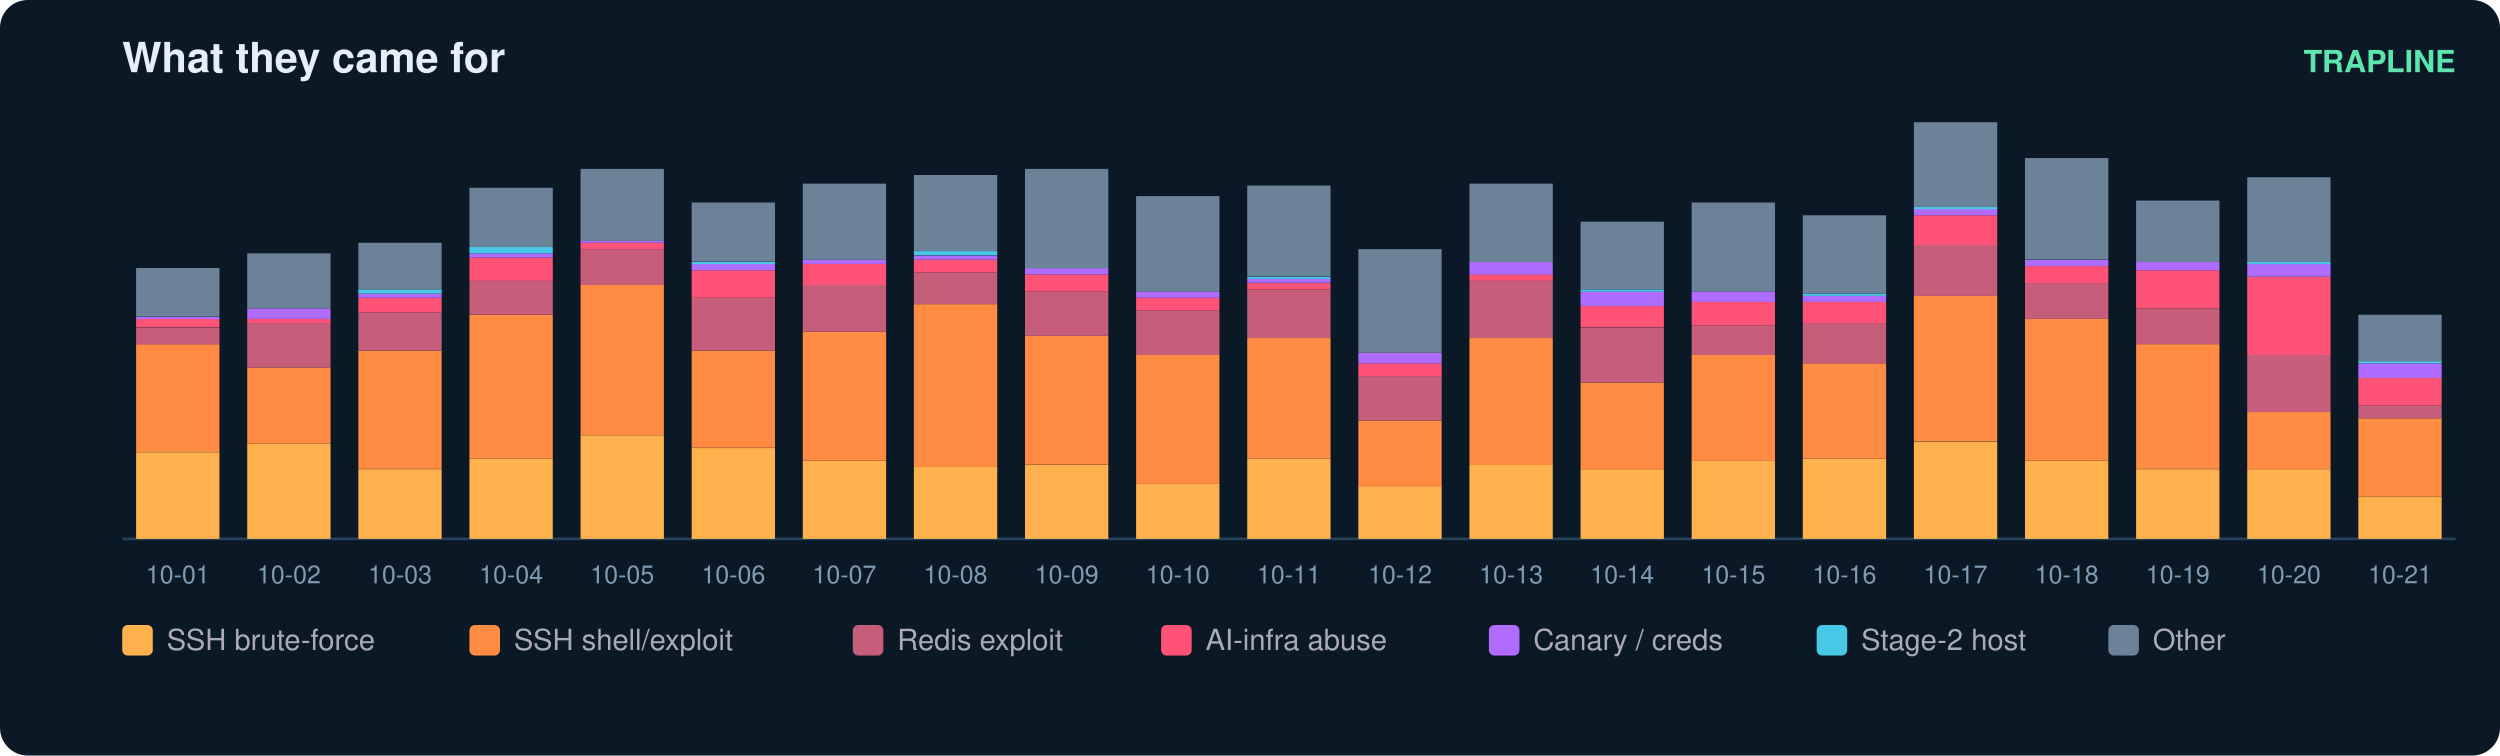
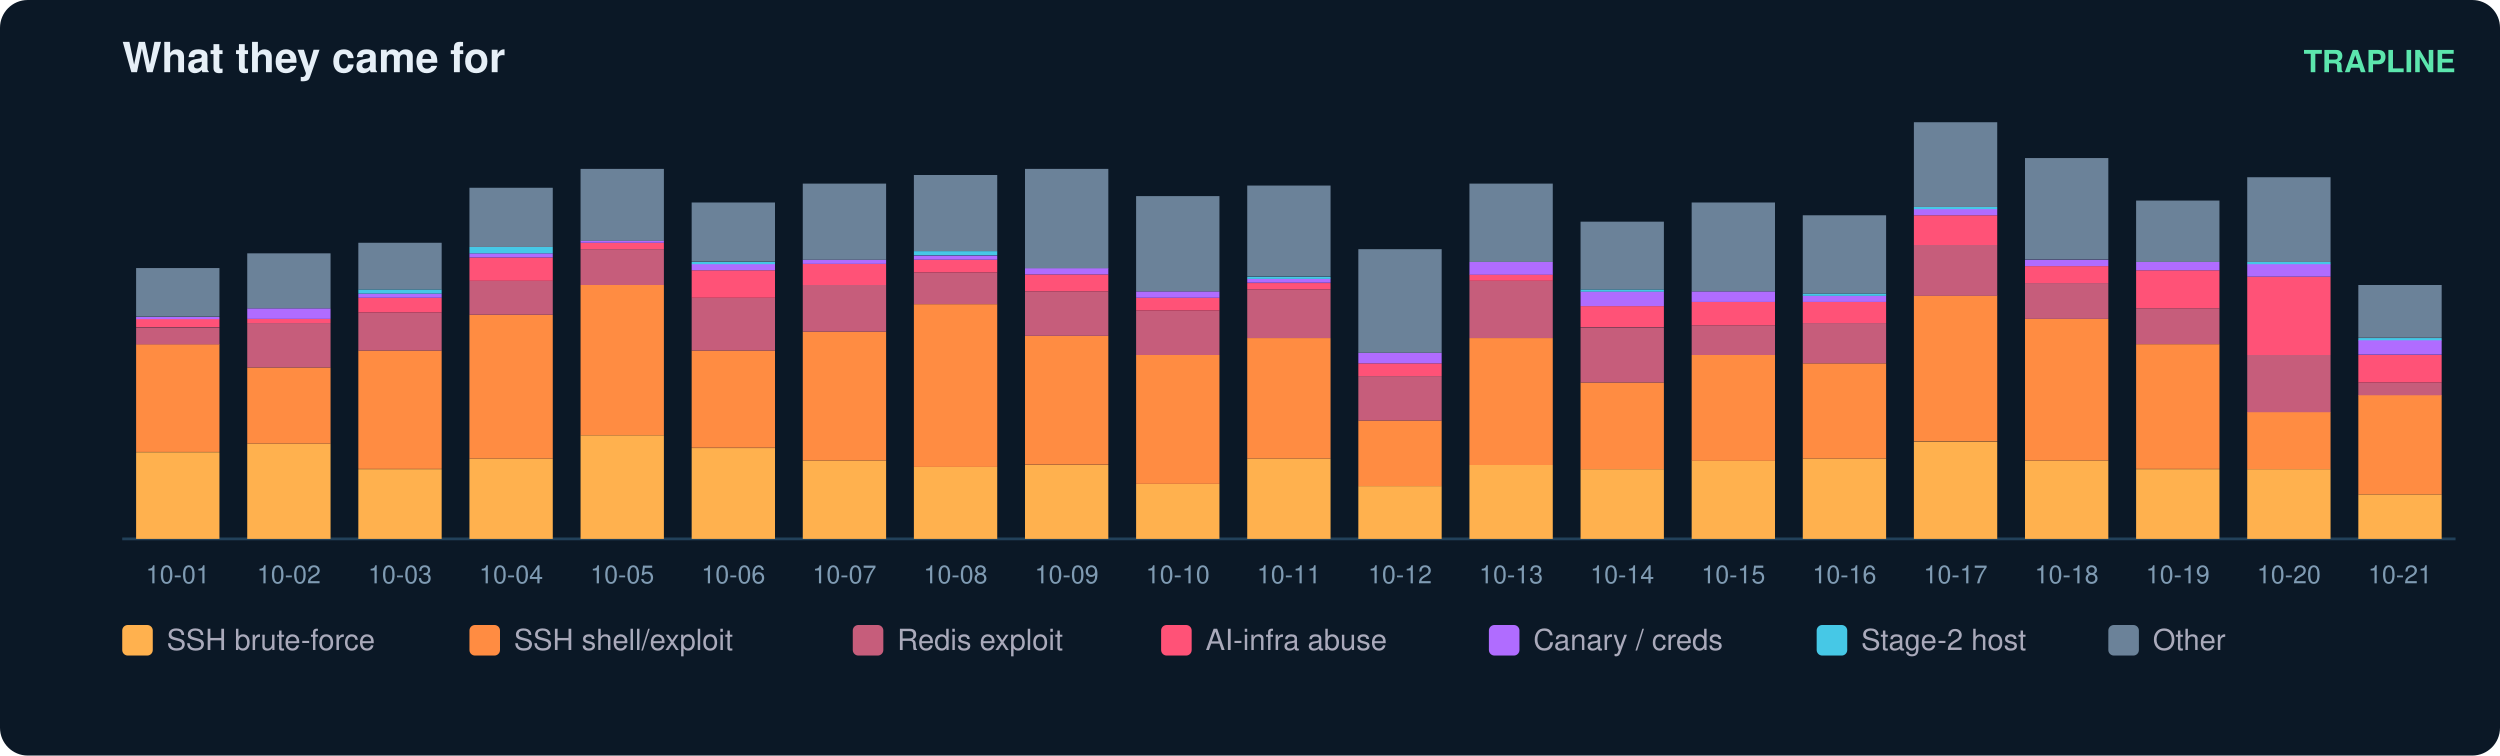
<svg xmlns="http://www.w3.org/2000/svg" width="900" height="272" viewBox="0 0 900 272" font-family="ui-sans-serif,Segoe UI,Helvetica,Arial">
  <rect width="900" height="272" rx="10" fill="#0b1826" />
  <text x="44" y="26" fill="#e6eff7" font-size="15" font-weight="700">What they came for</text>
  <text x="884" y="26" fill="#5ce6ad" font-size="11" text-anchor="end" font-weight="600">TRAPLINE</text>
  <line x1="44" y1="194" x2="884" y2="194" stroke="#22415a" />
  <rect x="49" y="162.8" width="30" height="31.2" fill="#ffb14e" />
  <rect x="49" y="123.9" width="30" height="38.8" fill="#ff8c42" />
  <rect x="49" y="117.9" width="30" height="6.1" fill="#c65d7b" />
  <rect x="49" y="114.8" width="30" height="3.0" fill="#ff5277" />
  <rect x="49" y="114.1" width="30" height="0.8" fill="#b06cff" />
  <rect x="49" y="96.5" width="30" height="17.5" fill="#6b8299" />
  <text x="64.0" y="210.0" fill="#7f9bb3" font-size="9" text-anchor="middle">10-01</text>
  <rect x="89" y="159.7" width="30" height="34.3" fill="#ffb14e" />
  <rect x="89" y="132.3" width="30" height="27.4" fill="#ff8c42" />
  <rect x="89" y="116.3" width="30" height="16.0" fill="#c65d7b" />
  <rect x="89" y="114.8" width="30" height="1.5" fill="#ff5277" />
  <rect x="89" y="111.0" width="30" height="3.8" fill="#b06cff" />
  <rect x="89" y="91.2" width="30" height="19.8" fill="#6b8299" />
  <text x="104.0" y="210.0" fill="#7f9bb3" font-size="9" text-anchor="middle">10-02</text>
  <rect x="129" y="168.9" width="30" height="25.1" fill="#ffb14e" />
  <rect x="129" y="126.2" width="30" height="42.6" fill="#ff8c42" />
  <rect x="129" y="112.5" width="30" height="13.7" fill="#c65d7b" />
  <rect x="129" y="107.2" width="30" height="5.3" fill="#ff5277" />
  <rect x="129" y="105.7" width="30" height="1.5" fill="#b06cff" />
  <rect x="129" y="104.2" width="30" height="1.5" fill="#46c8e6" />
  <rect x="129" y="87.4" width="30" height="16.8" fill="#6b8299" />
  <text x="144.0" y="210.0" fill="#7f9bb3" font-size="9" text-anchor="middle">10-03</text>
  <rect x="169" y="165.1" width="30" height="28.9" fill="#ffb14e" />
  <rect x="169" y="113.3" width="30" height="51.8" fill="#ff8c42" />
  <rect x="169" y="101.1" width="30" height="12.2" fill="#c65d7b" />
  <rect x="169" y="92.7" width="30" height="8.4" fill="#ff5277" />
  <rect x="169" y="91.2" width="30" height="1.5" fill="#b06cff" />
  <rect x="169" y="88.9" width="30" height="2.3" fill="#46c8e6" />
  <rect x="169" y="67.6" width="30" height="21.3" fill="#6b8299" />
  <text x="184.0" y="210.0" fill="#7f9bb3" font-size="9" text-anchor="middle">10-04</text>
  <rect x="209" y="156.7" width="30" height="37.3" fill="#ffb14e" />
  <rect x="209" y="102.6" width="30" height="54.1" fill="#ff8c42" />
  <rect x="209" y="89.7" width="30" height="12.9" fill="#c65d7b" />
  <rect x="209" y="87.4" width="30" height="2.3" fill="#ff5277" />
  <rect x="209" y="86.6" width="30" height="0.8" fill="#b06cff" />
  <rect x="209" y="60.8" width="30" height="25.9" fill="#6b8299" />
  <text x="224.0" y="210.0" fill="#7f9bb3" font-size="9" text-anchor="middle">10-05</text>
  <rect x="249" y="161.3" width="30" height="32.7" fill="#ffb14e" />
  <rect x="249" y="126.2" width="30" height="35.0" fill="#ff8c42" />
  <rect x="249" y="107.2" width="30" height="19.0" fill="#c65d7b" />
  <rect x="249" y="97.3" width="30" height="9.9" fill="#ff5277" />
  <rect x="249" y="95.0" width="30" height="2.3" fill="#b06cff" />
  <rect x="249" y="94.3" width="30" height="0.8" fill="#46c8e6" />
  <rect x="249" y="72.9" width="30" height="21.3" fill="#6b8299" />
  <text x="264.0" y="210.0" fill="#7f9bb3" font-size="9" text-anchor="middle">10-06</text>
  <rect x="289" y="165.8" width="30" height="28.2" fill="#ffb14e" />
  <rect x="289" y="119.4" width="30" height="46.4" fill="#ff8c42" />
  <rect x="289" y="102.6" width="30" height="16.8" fill="#c65d7b" />
  <rect x="289" y="95.0" width="30" height="7.6" fill="#ff5277" />
  <rect x="289" y="93.5" width="30" height="1.5" fill="#b06cff" />
  <rect x="289" y="66.1" width="30" height="27.4" fill="#6b8299" />
  <text x="304.0" y="210.0" fill="#7f9bb3" font-size="9" text-anchor="middle">10-07</text>
  <rect x="329" y="168.1" width="30" height="25.9" fill="#ffb14e" />
  <rect x="329" y="109.5" width="30" height="58.6" fill="#ff8c42" />
  <rect x="329" y="98.1" width="30" height="11.4" fill="#c65d7b" />
  <rect x="329" y="93.5" width="30" height="4.6" fill="#ff5277" />
  <rect x="329" y="92.0" width="30" height="1.5" fill="#b06cff" />
  <rect x="329" y="90.4" width="30" height="1.5" fill="#46c8e6" />
  <rect x="329" y="63.0" width="30" height="27.4" fill="#6b8299" />
  <text x="344.0" y="210.0" fill="#7f9bb3" font-size="9" text-anchor="middle">10-08</text>
  <rect x="369" y="167.4" width="30" height="26.6" fill="#ffb14e" />
  <rect x="369" y="120.9" width="30" height="46.4" fill="#ff8c42" />
  <rect x="369" y="104.9" width="30" height="16.0" fill="#c65d7b" />
  <rect x="369" y="98.8" width="30" height="6.1" fill="#ff5277" />
  <rect x="369" y="96.5" width="30" height="2.3" fill="#b06cff" />
  <rect x="369" y="60.8" width="30" height="35.8" fill="#6b8299" />
  <text x="384.0" y="210.0" fill="#7f9bb3" font-size="9" text-anchor="middle">10-09</text>
  <rect x="409" y="174.2" width="30" height="19.8" fill="#ffb14e" />
  <rect x="409" y="127.8" width="30" height="46.4" fill="#ff8c42" />
  <rect x="409" y="111.8" width="30" height="16.0" fill="#c65d7b" />
  <rect x="409" y="107.2" width="30" height="4.6" fill="#ff5277" />
  <rect x="409" y="104.9" width="30" height="2.3" fill="#b06cff" />
  <rect x="409" y="70.6" width="30" height="34.3" fill="#6b8299" />
  <text x="424.0" y="210.0" fill="#7f9bb3" font-size="9" text-anchor="middle">10-10</text>
  <rect x="449" y="165.1" width="30" height="28.9" fill="#ffb14e" />
  <rect x="449" y="121.7" width="30" height="43.4" fill="#ff8c42" />
  <rect x="449" y="104.2" width="30" height="17.5" fill="#c65d7b" />
  <rect x="449" y="101.9" width="30" height="2.3" fill="#ff5277" />
  <rect x="449" y="100.3" width="30" height="1.5" fill="#b06cff" />
  <rect x="449" y="99.6" width="30" height="0.8" fill="#46c8e6" />
  <rect x="449" y="66.8" width="30" height="32.7" fill="#6b8299" />
  <text x="464.0" y="210.0" fill="#7f9bb3" font-size="9" text-anchor="middle">10-11</text>
  <rect x="489" y="175.0" width="30" height="19.0" fill="#ffb14e" />
  <rect x="489" y="151.4" width="30" height="23.6" fill="#ff8c42" />
  <rect x="489" y="135.4" width="30" height="16.0" fill="#c65d7b" />
  <rect x="489" y="130.8" width="30" height="4.6" fill="#ff5277" />
  <rect x="489" y="127.0" width="30" height="3.8" fill="#b06cff" />
  <rect x="489" y="89.7" width="30" height="37.3" fill="#6b8299" />
  <text x="504.0" y="210.0" fill="#7f9bb3" font-size="9" text-anchor="middle">10-12</text>
  <rect x="529" y="167.4" width="30" height="26.6" fill="#ffb14e" />
  <rect x="529" y="121.7" width="30" height="45.7" fill="#ff8c42" />
  <rect x="529" y="101.1" width="30" height="20.6" fill="#c65d7b" />
  <rect x="529" y="98.8" width="30" height="2.3" fill="#ff5277" />
  <rect x="529" y="94.3" width="30" height="4.6" fill="#b06cff" />
  <rect x="529" y="66.1" width="30" height="28.2" fill="#6b8299" />
  <text x="544.0" y="210.0" fill="#7f9bb3" font-size="9" text-anchor="middle">10-13</text>
  <rect x="569" y="168.9" width="30" height="25.1" fill="#ffb14e" />
  <rect x="569" y="137.7" width="30" height="31.2" fill="#ff8c42" />
  <rect x="569" y="117.9" width="30" height="19.8" fill="#c65d7b" />
  <rect x="569" y="110.2" width="30" height="7.6" fill="#ff5277" />
  <rect x="569" y="104.9" width="30" height="5.3" fill="#b06cff" />
  <rect x="569" y="104.2" width="30" height="0.8" fill="#46c8e6" />
  <rect x="569" y="79.8" width="30" height="24.4" fill="#6b8299" />
  <text x="584.0" y="210.0" fill="#7f9bb3" font-size="9" text-anchor="middle">10-14</text>
  <rect x="609" y="165.8" width="30" height="28.2" fill="#ffb14e" />
  <rect x="609" y="127.8" width="30" height="38.1" fill="#ff8c42" />
  <rect x="609" y="117.1" width="30" height="10.7" fill="#c65d7b" />
  <rect x="609" y="108.7" width="30" height="8.4" fill="#ff5277" />
  <rect x="609" y="104.9" width="30" height="3.8" fill="#b06cff" />
  <rect x="609" y="72.9" width="30" height="32.0" fill="#6b8299" />
  <text x="624.0" y="210.0" fill="#7f9bb3" font-size="9" text-anchor="middle">10-15</text>
  <rect x="649" y="165.1" width="30" height="28.9" fill="#ffb14e" />
  <rect x="649" y="130.8" width="30" height="34.3" fill="#ff8c42" />
  <rect x="649" y="116.3" width="30" height="14.5" fill="#c65d7b" />
  <rect x="649" y="108.7" width="30" height="7.6" fill="#ff5277" />
  <rect x="649" y="106.4" width="30" height="2.3" fill="#b06cff" />
  <rect x="649" y="105.7" width="30" height="0.8" fill="#46c8e6" />
  <rect x="649" y="77.5" width="30" height="28.2" fill="#6b8299" />
  <text x="664.0" y="210.0" fill="#7f9bb3" font-size="9" text-anchor="middle">10-16</text>
  <rect x="689" y="159.0" width="30" height="35.0" fill="#ffb14e" />
  <rect x="689" y="106.4" width="30" height="52.5" fill="#ff8c42" />
  <rect x="689" y="88.2" width="30" height="18.3" fill="#c65d7b" />
  <rect x="689" y="77.5" width="30" height="10.7" fill="#ff5277" />
  <rect x="689" y="75.2" width="30" height="2.3" fill="#b06cff" />
  <rect x="689" y="74.5" width="30" height="0.8" fill="#46c8e6" />
  <rect x="689" y="44.0" width="30" height="30.5" fill="#6b8299" />
  <text x="704.0" y="210.0" fill="#7f9bb3" font-size="9" text-anchor="middle">10-17</text>
  <rect x="729" y="165.8" width="30" height="28.2" fill="#ffb14e" />
  <rect x="729" y="114.8" width="30" height="51.0" fill="#ff8c42" />
  <rect x="729" y="101.9" width="30" height="12.9" fill="#c65d7b" />
  <rect x="729" y="95.8" width="30" height="6.1" fill="#ff5277" />
  <rect x="729" y="93.5" width="30" height="2.3" fill="#b06cff" />
  <rect x="729" y="56.9" width="30" height="36.5" fill="#6b8299" />
  <text x="744.0" y="210.0" fill="#7f9bb3" font-size="9" text-anchor="middle">10-18</text>
  <rect x="769" y="168.9" width="30" height="25.1" fill="#ffb14e" />
  <rect x="769" y="123.9" width="30" height="44.9" fill="#ff8c42" />
  <rect x="769" y="111.0" width="30" height="12.9" fill="#c65d7b" />
  <rect x="769" y="97.3" width="30" height="13.7" fill="#ff5277" />
  <rect x="769" y="94.3" width="30" height="3.0" fill="#b06cff" />
  <rect x="769" y="72.2" width="30" height="22.1" fill="#6b8299" />
  <text x="784.0" y="210.0" fill="#7f9bb3" font-size="9" text-anchor="middle">10-19</text>
  <rect x="809" y="168.9" width="30" height="25.1" fill="#ffb14e" />
  <rect x="809" y="148.3" width="30" height="20.6" fill="#ff8c42" />
  <rect x="809" y="127.8" width="30" height="20.6" fill="#c65d7b" />
  <rect x="809" y="99.6" width="30" height="28.2" fill="#ff5277" />
  <rect x="809" y="95.0" width="30" height="4.6" fill="#b06cff" />
  <rect x="809" y="94.3" width="30" height="0.8" fill="#46c8e6" />
  <rect x="809" y="63.8" width="30" height="30.5" fill="#6b8299" />
  <text x="824.0" y="210.0" fill="#7f9bb3" font-size="9" text-anchor="middle">10-20</text>
-   <rect x="849" y="178.8" width="30" height="15.2" fill="#ffb14e" />
-   <rect x="849" y="150.6" width="30" height="28.2" fill="#ff8c42" />
-   <rect x="849" y="146.0" width="30" height="4.6" fill="#c65d7b" />
-   <rect x="849" y="136.1" width="30" height="9.9" fill="#ff5277" />
-   <rect x="849" y="130.8" width="30" height="5.3" fill="#b06cff" />
-   <rect x="849" y="130.0" width="30" height="0.8" fill="#46c8e6" />
-   <rect x="849" y="113.3" width="30" height="16.8" fill="#6b8299" />
+   <rect x="849" y="178.0" width="30" height="16.0" fill="#ffb14e" />
+   <rect x="849" y="142.2" width="30" height="35.8" fill="#ff8c42" />
+   <rect x="849" y="137.7" width="30" height="4.6" fill="#c65d7b" />
+   <rect x="849" y="127.8" width="30" height="9.9" fill="#ff5277" />
+   <rect x="849" y="122.4" width="30" height="5.3" fill="#b06cff" />
+   <rect x="849" y="121.7" width="30" height="0.8" fill="#46c8e6" />
+   <rect x="849" y="102.6" width="30" height="19.0" fill="#6b8299" />
  <text x="864.0" y="210.0" fill="#7f9bb3" font-size="9" text-anchor="middle">10-21</text>
  <rect x="44" y="225" width="11" height="11" rx="2" fill="#ffb14e" />
  <text x="60" y="234" fill="#aab" font-size="10.5">SSH brute-force</text>
  <rect x="169" y="225" width="11" height="11" rx="2" fill="#ff8c42" />
  <text x="185" y="234" fill="#aab" font-size="10.5">SSH shell/exploit</text>
  <rect x="307" y="225" width="11" height="11" rx="2" fill="#c65d7b" />
  <text x="323" y="234" fill="#aab" font-size="10.5">Redis exploit</text>
  <rect x="418" y="225" width="11" height="11" rx="2" fill="#ff5277" />
  <text x="434" y="234" fill="#aab" font-size="10.5">AI-infra abuse</text>
  <rect x="536" y="225" width="11" height="11" rx="2" fill="#b06cff" />
  <text x="552" y="234" fill="#aab" font-size="10.5">Canary / creds</text>
  <rect x="654" y="225" width="11" height="11" rx="2" fill="#46c8e6" />
  <text x="670" y="234" fill="#aab" font-size="10.5">Stage-2 host</text>
  <rect x="759" y="225" width="11" height="11" rx="2" fill="#6b8299" />
  <text x="775" y="234" fill="#aab" font-size="10.5">Other</text>
</svg>
